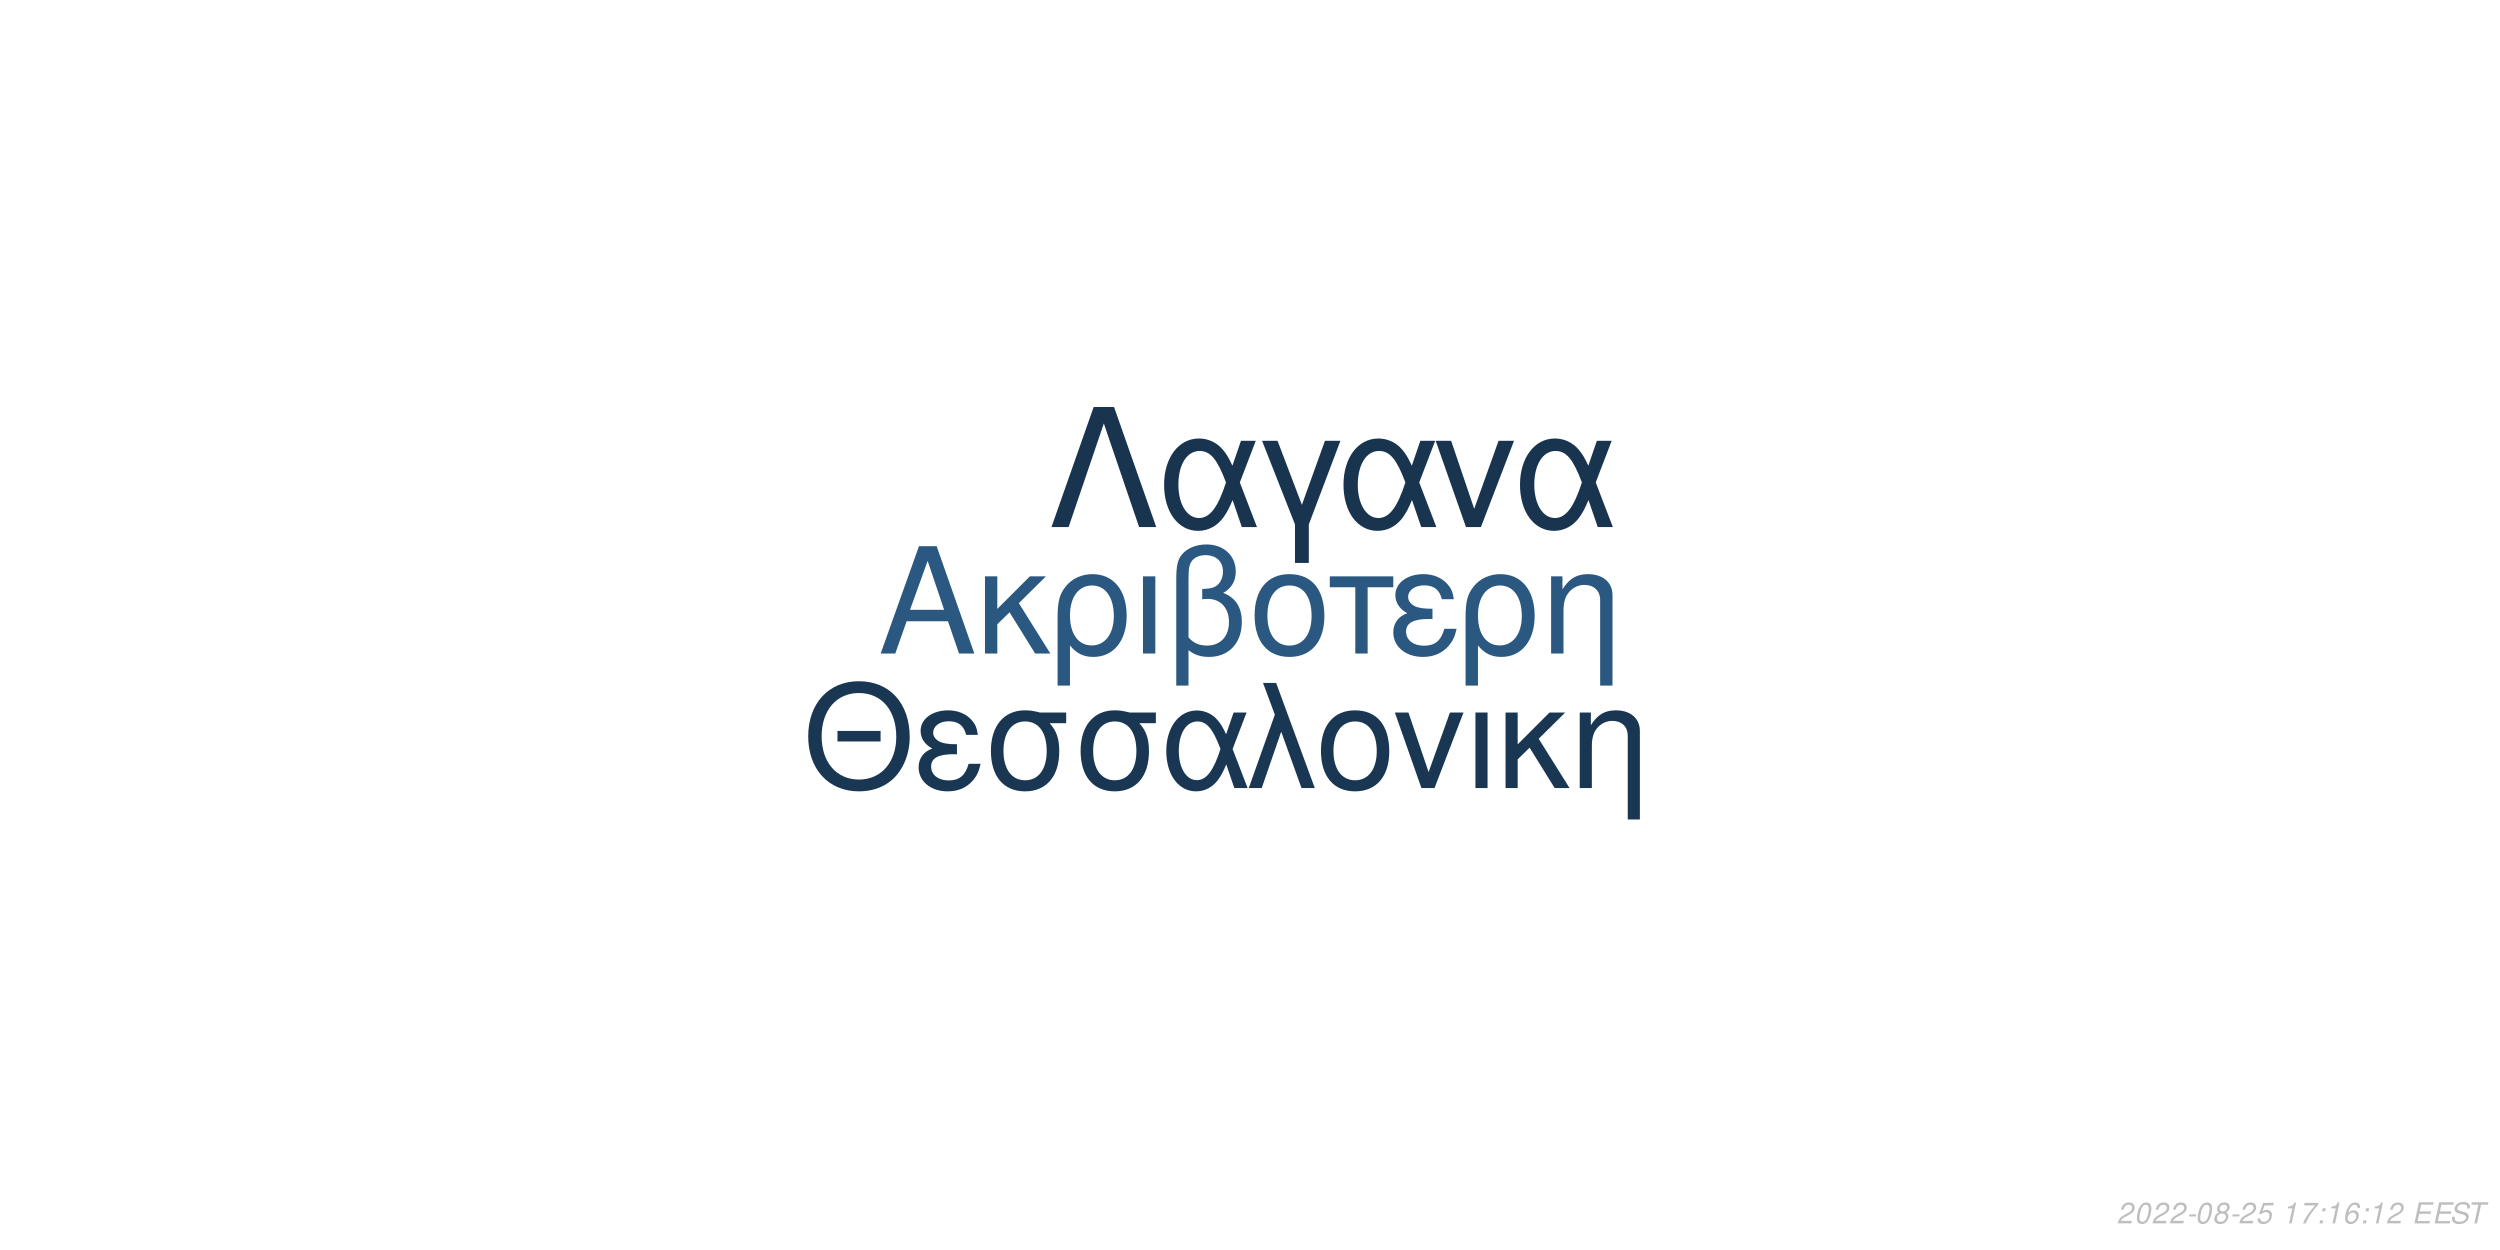
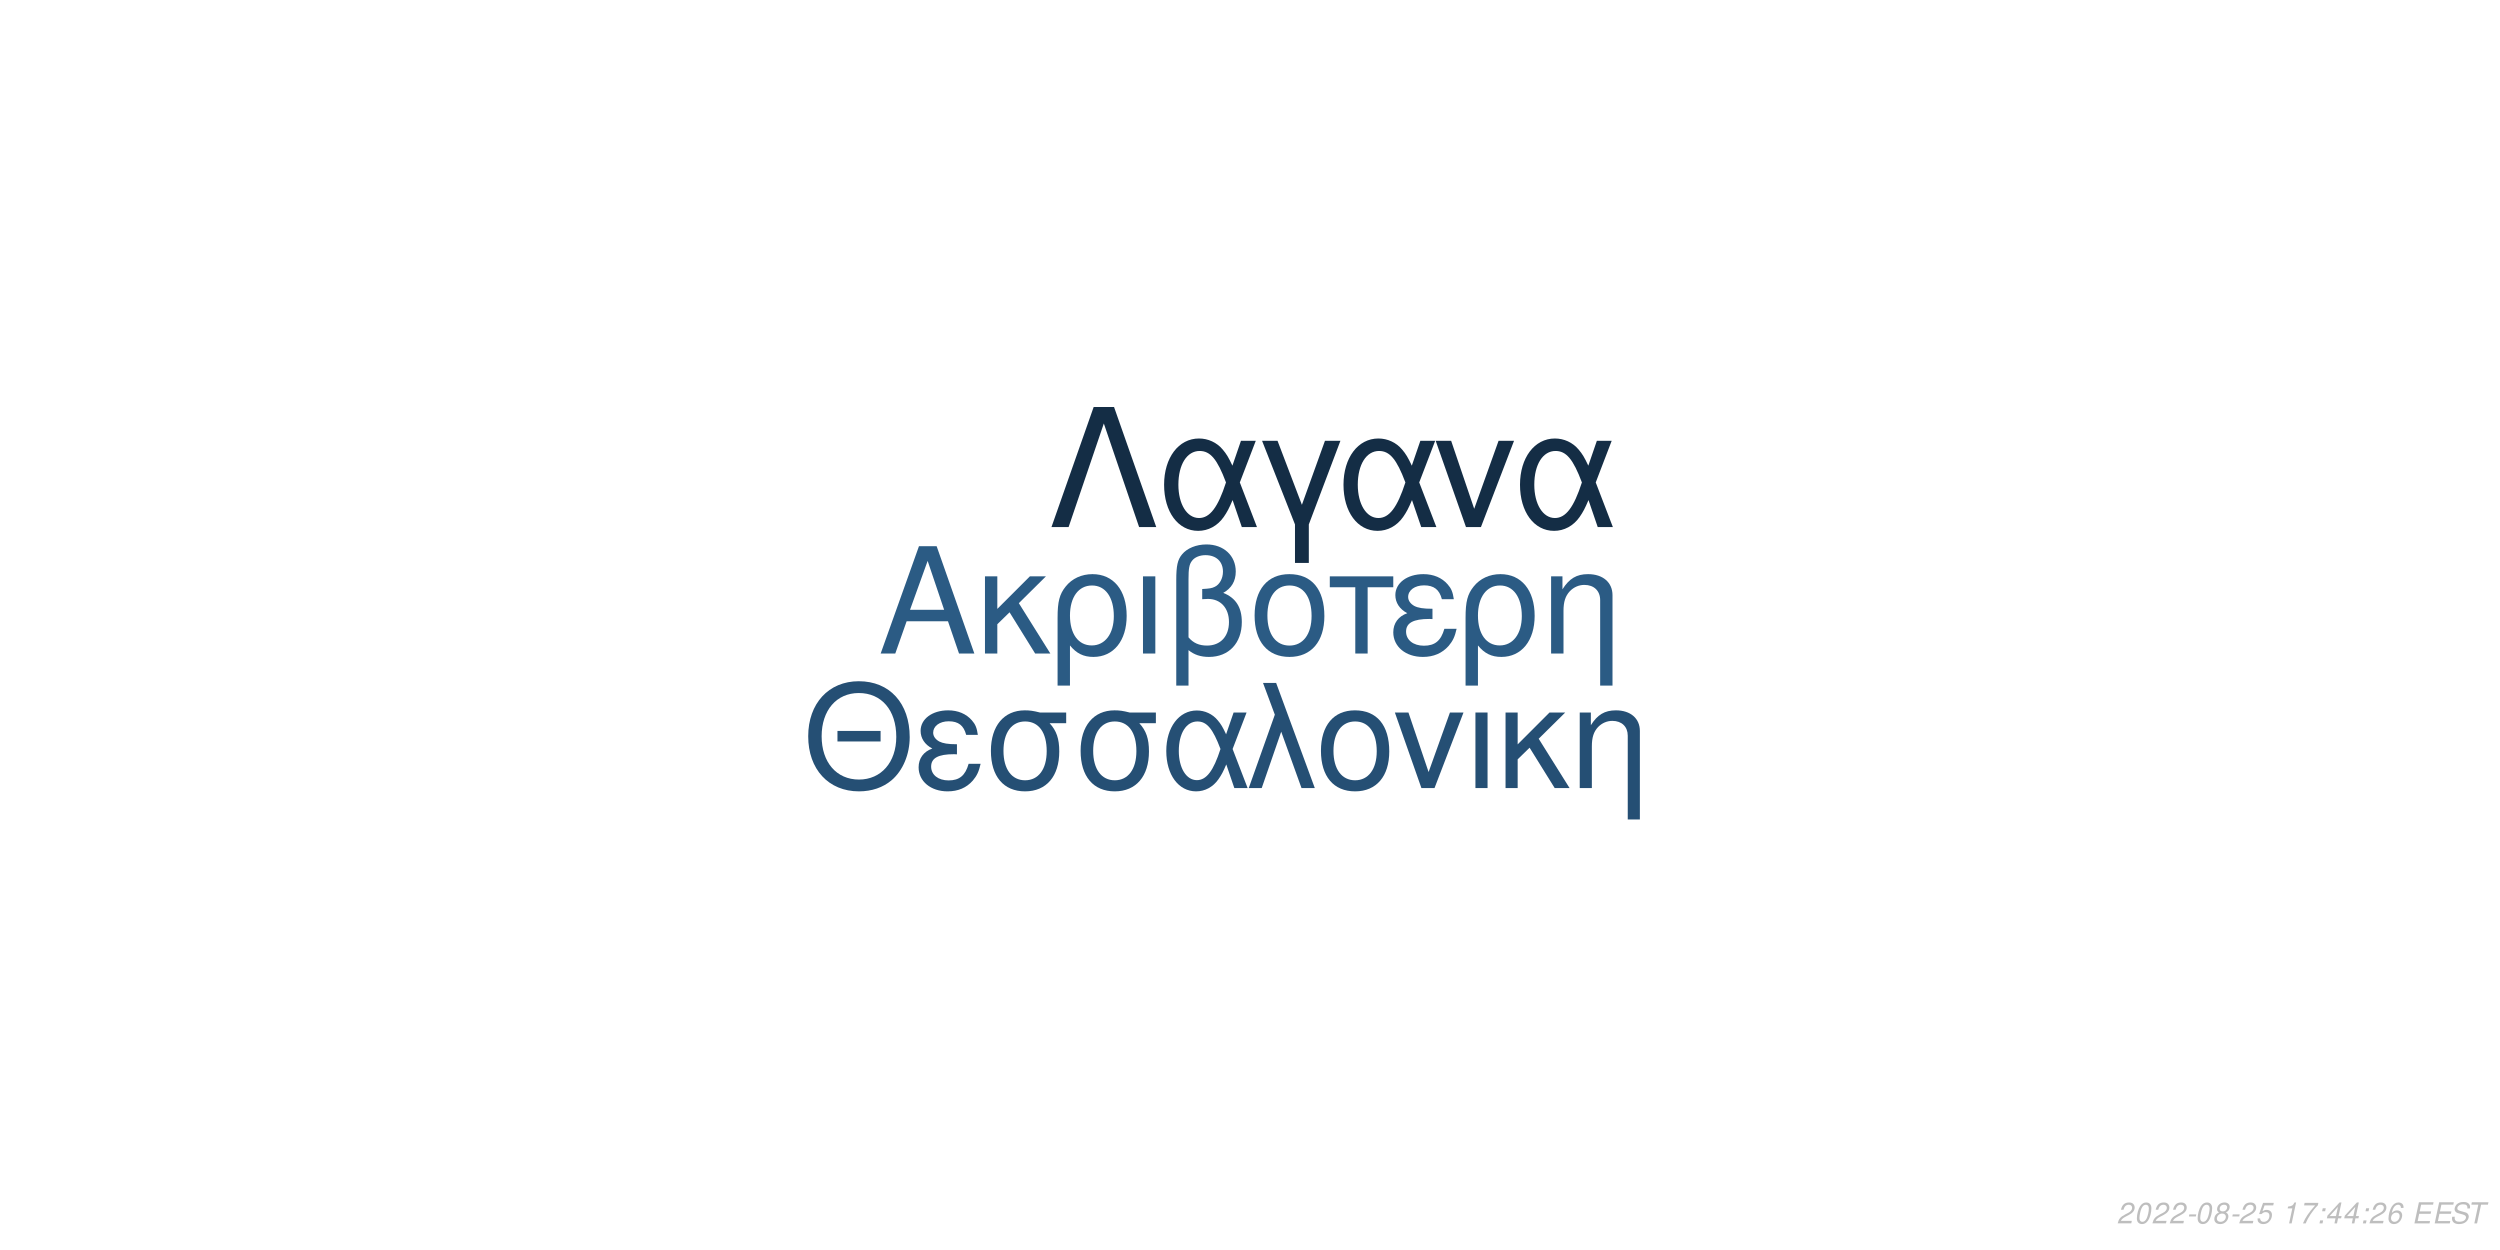
<svg xmlns="http://www.w3.org/2000/svg" xmlns:xlink="http://www.w3.org/1999/xlink" width="864pt" height="432pt" viewBox="0 0 864 432" version="1.1">
  <defs>
    <g>
      <symbol overflow="visible" id="glyph0-0">
        <path style="stroke:none;" d="" />
      </symbol>
      <symbol overflow="visible" id="glyph0-1">
        <path style="stroke:none;" d="M 24.125 -11.141 L 27.938 0 L 33.234 0 L 20.203 -37.094 L 14.094 -37.094 L 0.859 0 L 5.906 0 L 9.828 -11.141 Z M 22.797 -15.109 L 11 -15.109 L 17.094 -32.016 Z M 22.797 -15.109 " />
      </symbol>
      <symbol overflow="visible" id="glyph0-2">
        <path style="stroke:none;" d="M 7.172 -15.422 L 7.172 -26.672 L 2.906 -26.672 L 2.906 0 L 7.172 0 L 7.172 -10.125 L 11.406 -14.25 L 20.25 0 L 25.5 0 L 14.609 -17.406 L 23.969 -26.672 L 18.422 -26.672 Z M 7.172 -15.422 " />
      </symbol>
      <symbol overflow="visible" id="glyph0-3">
        <path style="stroke:none;" d="M 3 11.094 L 7.281 11.094 L 7.281 -2.797 C 9.516 -0.047 11.953 1.172 15.375 1.172 C 22.344 1.172 26.875 -4.422 26.875 -13.031 C 26.875 -21.891 22.297 -27.438 15.062 -27.438 C 11.297 -27.438 7.984 -25.906 5.797 -23.156 C 3.672 -20.516 3 -17.969 3 -12.359 Z M 14.906 -23.516 C 19.547 -23.516 22.438 -19.438 22.438 -12.922 C 22.438 -6.812 19.391 -2.797 14.812 -2.797 C 10.172 -2.797 7.281 -6.766 7.281 -13.125 C 7.281 -19.484 10.234 -23.516 14.906 -23.516 Z M 14.906 -23.516 " />
      </symbol>
      <symbol overflow="visible" id="glyph0-4">
        <path style="stroke:none;" d="M 3.516 0 L 7.781 0 L 7.781 -26.672 L 3.516 -26.672 Z M 3.516 0 " />
      </symbol>
      <symbol overflow="visible" id="glyph0-5">
        <path style="stroke:none;" d="M 4.016 11.094 L 8.25 11.094 L 8.25 -1.172 C 10.172 0.406 12.422 1.172 15.312 1.172 C 22.188 1.172 26.672 -3.609 26.672 -10.891 C 26.672 -15.984 24.578 -19.234 20.25 -20.969 C 23.109 -22.547 24.578 -25.031 24.578 -28.344 C 24.578 -33.844 20.406 -37.703 14.453 -37.703 C 10.938 -37.703 7.734 -36.391 6 -34.25 C 4.484 -32.422 4.016 -30.328 4.016 -25.391 Z M 8.25 -25.656 C 8.25 -29.359 8.5 -30.844 9.469 -32.062 C 10.375 -33.281 12.156 -34 14.094 -34 C 17.812 -34 20.156 -31.812 20.156 -28.297 C 20.156 -25.953 18.984 -23.812 17.297 -23.047 C 16.281 -22.547 15.469 -22.438 12.984 -22.297 L 12.984 -18.781 C 13.734 -18.828 14.344 -18.875 14.969 -18.875 C 19.344 -18.875 22.234 -15.719 22.234 -10.891 C 22.234 -5.906 19.281 -2.75 14.656 -2.75 C 11.953 -2.75 9.922 -3.609 8.25 -5.594 Z M 8.25 -25.656 " />
      </symbol>
      <symbol overflow="visible" id="glyph0-6">
        <path style="stroke:none;" d="M 14.094 -27.438 C 6.562 -27.438 2.094 -22.094 2.094 -13.125 C 2.094 -4.125 6.562 1.172 14.141 1.172 C 21.672 1.172 26.203 -4.172 26.203 -12.922 C 26.203 -22.188 21.828 -27.438 14.094 -27.438 Z M 14.141 -23.516 C 18.938 -23.516 21.781 -19.594 21.781 -12.984 C 21.781 -6.672 18.828 -2.75 14.141 -2.75 C 9.422 -2.75 6.516 -6.672 6.516 -13.125 C 6.516 -19.594 9.422 -23.516 14.141 -23.516 Z M 14.141 -23.516 " />
      </symbol>
      <symbol overflow="visible" id="glyph0-7">
        <path style="stroke:none;" d="M 7.891 0 L 12.156 0 L 12.156 -22.906 L 21.016 -22.906 L 21.016 -26.672 L -0.922 -26.672 L -0.922 -22.906 L 7.891 -22.906 Z M 7.891 0 " />
      </symbol>
      <symbol overflow="visible" id="glyph0-8">
        <path style="stroke:none;" d="M 14.562 -15.469 C 11.344 -15.469 9.562 -15.781 8.297 -16.438 C 6.922 -17.203 6.156 -18.328 6.156 -19.547 C 6.156 -21.891 8.453 -23.562 11.656 -23.562 C 15.062 -23.562 16.953 -22.094 17.812 -18.781 L 21.938 -18.781 C 21.578 -21.266 21.062 -22.5 19.797 -23.922 C 17.812 -26.203 14.906 -27.438 11.453 -27.438 C 5.797 -27.438 1.734 -24.375 1.734 -20.203 C 1.734 -17.609 3.156 -15.375 5.859 -13.938 C 2.797 -12.875 1.016 -10.484 1.016 -7.328 C 1.016 -2.391 5.297 1.172 11.25 1.172 C 14.969 1.172 17.906 -0.109 20.156 -2.641 C 21.578 -4.328 22.297 -5.797 22.906 -8.547 L 18.672 -8.547 C 17.5 -4.422 15.422 -2.703 11.609 -2.703 C 7.938 -2.703 5.438 -4.688 5.438 -7.578 C 5.438 -10.578 7.938 -11.953 13.484 -11.953 C 13.641 -11.953 14.094 -11.953 14.562 -11.906 Z M 14.562 -15.469 " />
      </symbol>
      <symbol overflow="visible" id="glyph0-9">
        <path style="stroke:none;" d="M 3.562 -26.672 L 3.562 0 L 7.844 0 L 7.844 -14.703 C 7.844 -17.906 8.5 -19.891 10.031 -21.531 C 11.406 -22.953 13.188 -23.719 15.062 -23.719 C 18.375 -23.719 20.516 -21.672 20.516 -18.469 L 20.516 11.094 L 24.781 11.094 L 24.781 -20.156 C 24.781 -24.578 21.469 -27.438 16.328 -27.438 C 12.359 -27.438 9.828 -25.906 7.484 -22.188 L 7.484 -26.672 Z M 3.562 -26.672 " />
      </symbol>
      <symbol overflow="visible" id="glyph1-0">
        <path style="stroke:none;" d="" />
      </symbol>
      <symbol overflow="visible" id="glyph1-1">
        <path style="stroke:none;" d="M 26.859 -19.734 L 11.953 -19.734 L 11.953 -16.094 L 26.859 -16.094 Z M 19.328 -36.922 C 8.922 -36.922 1.844 -29.25 1.844 -17.891 C 1.844 -6.484 8.875 1.141 19.391 1.141 C 23.812 1.141 27.703 -0.203 30.641 -2.688 C 34.578 -6.031 36.922 -11.656 36.922 -17.594 C 36.922 -29.297 30 -36.922 19.328 -36.922 Z M 19.328 -32.844 C 27.203 -32.844 32.281 -26.906 32.281 -17.688 C 32.281 -8.922 27.062 -2.938 19.391 -2.938 C 11.609 -2.938 6.484 -8.922 6.484 -17.891 C 6.484 -26.859 11.609 -32.844 19.328 -32.844 Z M 19.328 -32.844 " />
      </symbol>
      <symbol overflow="visible" id="glyph1-2">
        <path style="stroke:none;" d="M 14.25 -15.141 C 11.109 -15.141 9.375 -15.453 8.125 -16.094 C 6.781 -16.844 6.031 -17.938 6.031 -19.141 C 6.031 -21.422 8.266 -23.078 11.406 -23.078 C 14.75 -23.078 16.594 -21.625 17.438 -18.391 L 21.469 -18.391 C 21.125 -20.828 20.625 -22.031 19.391 -23.422 C 17.438 -25.656 14.594 -26.859 11.219 -26.859 C 5.688 -26.859 1.688 -23.875 1.688 -19.781 C 1.688 -17.234 3.094 -15.047 5.734 -13.656 C 2.734 -12.609 1 -10.266 1 -7.172 C 1 -2.344 5.188 1.141 11.016 1.141 C 14.656 1.141 17.547 -0.094 19.734 -2.594 C 21.125 -4.234 21.828 -5.688 22.422 -8.375 L 18.281 -8.375 C 17.141 -4.328 15.094 -2.641 11.359 -2.641 C 7.766 -2.641 5.328 -4.578 5.328 -7.422 C 5.328 -10.359 7.766 -11.703 13.203 -11.703 C 13.359 -11.703 13.797 -11.703 14.25 -11.656 Z M 14.25 -15.141 " />
      </symbol>
      <symbol overflow="visible" id="glyph1-3">
        <path style="stroke:none;" d="M 29 -26.109 L 19.938 -26.109 C 17.594 -26.703 16.438 -26.859 14.703 -26.859 C 7.469 -26.859 2.984 -21.469 2.984 -12.859 C 2.984 -4.031 7.375 1.141 14.797 1.141 C 22.172 1.141 26.609 -4.078 26.609 -12.656 C 26.609 -17.047 25.656 -19.828 23.266 -22.422 L 29 -22.422 Z M 14.797 -23.016 C 19.531 -23.016 22.266 -19.234 22.266 -12.75 C 22.266 -6.531 19.438 -2.688 14.797 -2.688 C 10.172 -2.688 7.328 -6.531 7.328 -12.859 C 7.328 -19.188 10.172 -23.016 14.797 -23.016 Z M 14.797 -23.016 " />
      </symbol>
      <symbol overflow="visible" id="glyph1-4">
        <path style="stroke:none;" d="M 29.344 -26.109 L 24.859 -26.109 L 22.266 -18.578 C 21.125 -21.031 20.484 -22.125 19.328 -23.469 C 17.547 -25.609 14.906 -26.812 12.156 -26.812 C 5.984 -26.812 1.594 -20.984 1.594 -12.812 C 1.594 -4.578 5.828 1.141 11.906 1.141 C 14.953 1.141 17.734 -0.344 19.625 -3.047 C 20.672 -4.531 21.281 -5.688 22.328 -8.172 L 25.109 0 L 29.703 0 L 24.516 -13.5 Z M 20.328 -13.5 C 17.891 -5.922 15.453 -2.734 12.156 -2.734 C 8.516 -2.734 5.922 -6.922 5.922 -12.812 C 5.922 -18.938 8.516 -23.016 12.359 -23.016 C 15.594 -23.016 17.688 -20.531 20.328 -13.5 Z M 20.328 -13.5 " />
      </symbol>
      <symbol overflow="visible" id="glyph1-5">
        <path style="stroke:none;" d="M 1.094 0 L 5.578 0 L 12.312 -19.484 L 19.328 0 L 23.922 0 L 10.562 -36.328 L 6.031 -36.328 L 10.109 -25.359 Z M 1.094 0 " />
      </symbol>
      <symbol overflow="visible" id="glyph1-6">
        <path style="stroke:none;" d="M 13.797 -26.859 C 6.422 -26.859 2.047 -21.625 2.047 -12.859 C 2.047 -4.031 6.422 1.141 13.859 1.141 C 21.234 1.141 25.656 -4.078 25.656 -12.656 C 25.656 -21.719 21.375 -26.859 13.797 -26.859 Z M 13.859 -23.016 C 18.531 -23.016 21.328 -19.188 21.328 -12.703 C 21.328 -6.531 18.438 -2.688 13.859 -2.688 C 9.219 -2.688 6.375 -6.531 6.375 -12.859 C 6.375 -19.188 9.219 -23.016 13.859 -23.016 Z M 13.859 -23.016 " />
      </symbol>
      <symbol overflow="visible" id="glyph1-7">
        <path style="stroke:none;" d="M 14.297 0 L 24.312 -26.109 L 19.625 -26.109 L 12.25 -5.531 L 5.281 -26.109 L 0.594 -26.109 L 9.766 0 Z M 14.297 0 " />
      </symbol>
      <symbol overflow="visible" id="glyph1-8">
        <path style="stroke:none;" d="M 3.438 0 L 7.625 0 L 7.625 -26.109 L 3.438 -26.109 Z M 3.438 0 " />
      </symbol>
      <symbol overflow="visible" id="glyph1-9">
        <path style="stroke:none;" d="M 7.031 -15.094 L 7.031 -26.109 L 2.844 -26.109 L 2.844 0 L 7.031 0 L 7.031 -9.922 L 11.156 -13.953 L 19.828 0 L 24.969 0 L 14.297 -17.047 L 23.469 -26.109 L 18.031 -26.109 Z M 7.031 -15.094 " />
      </symbol>
      <symbol overflow="visible" id="glyph1-10">
        <path style="stroke:none;" d="M 3.484 -26.109 L 3.484 0 L 7.672 0 L 7.672 -14.406 C 7.672 -17.547 8.328 -19.484 9.812 -21.078 C 11.156 -22.469 12.906 -23.219 14.75 -23.219 C 17.984 -23.219 20.078 -21.234 20.078 -18.094 L 20.078 10.859 L 24.266 10.859 L 24.266 -19.734 C 24.266 -24.062 21.031 -26.859 16 -26.859 C 12.109 -26.859 9.609 -25.359 7.328 -21.719 L 7.328 -26.109 Z M 3.484 -26.109 " />
      </symbol>
      <symbol overflow="visible" id="glyph2-0">
        <path style="stroke:none;" d="" />
      </symbol>
      <symbol overflow="visible" id="glyph2-1">
        <path style="stroke:none;" d="M 22.531 -41.484 L 15.484 -41.484 L 0.906 0 L 6.828 0 L 19 -35.797 L 31.188 0 L 37.109 0 Z M 22.531 -41.484 " />
      </symbol>
      <symbol overflow="visible" id="glyph2-2">
        <path style="stroke:none;" d="M 33.516 -29.812 L 28.391 -29.812 L 25.438 -21.219 C 24.125 -24.016 23.391 -25.266 22.078 -26.797 C 20.031 -29.25 17.016 -30.609 13.891 -30.609 C 6.828 -30.609 1.828 -23.953 1.828 -14.625 C 1.828 -5.234 6.656 1.312 13.594 1.312 C 17.078 1.312 20.266 -0.391 22.422 -3.469 C 23.609 -5.172 24.297 -6.484 25.5 -9.328 L 28.688 0 L 33.922 0 L 28 -15.422 Z M 23.219 -15.422 C 20.422 -6.766 17.641 -3.125 13.891 -3.125 C 9.734 -3.125 6.766 -7.906 6.766 -14.625 C 6.766 -21.625 9.734 -26.297 14.109 -26.297 C 17.812 -26.297 20.203 -23.453 23.219 -15.422 Z M 23.219 -15.422 " />
      </symbol>
      <symbol overflow="visible" id="glyph2-3">
        <path style="stroke:none;" d="M 12.062 12.406 L 16.844 12.406 L 16.844 -0.906 L 27.766 -29.812 L 22.422 -29.812 L 14.453 -7.688 L 6.031 -29.812 L 0.688 -29.812 L 12.062 -0.906 Z M 12.062 12.406 " />
      </symbol>
      <symbol overflow="visible" id="glyph2-4">
        <path style="stroke:none;" d="M 16.328 0 L 27.766 -29.812 L 22.422 -29.812 L 14 -6.312 L 6.031 -29.812 L 0.688 -29.812 L 11.156 0 Z M 16.328 0 " />
      </symbol>
      <symbol overflow="visible" id="glyph3-0">
        <path style="stroke:none;" d="" />
      </symbol>
      <symbol overflow="visible" id="glyph3-1">
        <path style="stroke:none;" d="M 5.234 -0.875 L 1.469 -0.875 C 1.641 -1.375 2.203 -1.891 3.109 -2.344 L 4.234 -2.938 C 5.562 -3.625 6.219 -4.469 6.219 -5.484 C 6.219 -5.938 6.062 -6.359 5.797 -6.656 C 5.469 -7.047 4.984 -7.234 4.312 -7.234 C 2.766 -7.234 1.891 -6.453 1.484 -4.734 L 2.375 -4.734 C 2.484 -5.188 2.609 -5.484 2.797 -5.75 C 3.094 -6.203 3.609 -6.453 4.188 -6.453 C 4.891 -6.453 5.344 -6.031 5.344 -5.375 C 5.344 -4.703 4.859 -4.094 4.016 -3.656 L 2.984 -3.125 C 1.234 -2.188 0.797 -1.656 0.344 -0.016 L 5.047 -0.016 Z M 5.234 -0.875 " />
      </symbol>
      <symbol overflow="visible" id="glyph3-2">
        <path style="stroke:none;" d="M 4.203 -7.234 C 3.375 -7.234 2.688 -6.812 2.125 -5.984 C 1.484 -5.047 0.984 -3.188 0.984 -1.734 C 0.984 -1.109 1.172 -0.562 1.484 -0.266 C 1.797 0.047 2.281 0.234 2.766 0.234 C 3.625 0.234 4.281 -0.156 4.859 -1.016 C 5.516 -1.953 6 -3.797 6 -5.266 C 6 -6.5 5.328 -7.234 4.203 -7.234 Z M 4.094 -6.453 C 4.734 -6.453 5.125 -5.984 5.125 -5.156 C 5.125 -4.203 4.781 -2.625 4.406 -1.812 C 3.984 -0.938 3.516 -0.547 2.875 -0.547 C 2.25 -0.547 1.875 -1.031 1.875 -1.828 C 1.875 -2.797 2.203 -4.344 2.594 -5.203 C 2.984 -6.047 3.453 -6.453 4.094 -6.453 Z M 4.094 -6.453 " />
      </symbol>
      <symbol overflow="visible" id="glyph3-3">
        <path style="stroke:none;" d="M 3.516 -3.125 L 1.125 -3.125 L 0.969 -2.406 L 3.359 -2.406 Z M 3.516 -3.125 " />
      </symbol>
      <symbol overflow="visible" id="glyph3-4">
        <path style="stroke:none;" d="M 4.766 -3.797 C 5.078 -3.969 5.234 -4.078 5.438 -4.234 C 5.812 -4.594 6.062 -5.172 6.062 -5.734 C 6.062 -6.625 5.344 -7.234 4.266 -7.234 C 2.812 -7.234 1.703 -6.219 1.703 -4.875 C 1.703 -4.406 1.875 -4.125 2.359 -3.812 C 1.297 -3.312 0.75 -2.516 0.75 -1.469 C 0.75 -0.438 1.547 0.234 2.812 0.234 C 3.656 0.234 4.359 -0.094 4.938 -0.734 C 5.359 -1.234 5.609 -1.859 5.609 -2.438 C 5.609 -3.047 5.312 -3.516 4.766 -3.797 Z M 4.109 -6.453 C 4.797 -6.453 5.188 -6.125 5.188 -5.578 C 5.188 -5.266 5.062 -4.922 4.859 -4.672 C 4.562 -4.312 4.188 -4.156 3.656 -4.156 C 2.984 -4.156 2.594 -4.453 2.594 -4.984 C 2.594 -5.859 3.203 -6.453 4.109 -6.453 Z M 3.453 -3.406 C 4.234 -3.406 4.734 -2.984 4.734 -2.312 C 4.734 -1.312 3.922 -0.547 2.875 -0.547 C 2.125 -0.547 1.625 -0.969 1.625 -1.625 C 1.625 -2.609 2.438 -3.406 3.453 -3.406 Z M 3.453 -3.406 " />
      </symbol>
      <symbol overflow="visible" id="glyph3-5">
        <path style="stroke:none;" d="M 6.297 -7.094 L 2.594 -7.094 L 1.234 -3.234 L 2.047 -3.234 C 2.656 -3.766 2.938 -3.906 3.531 -3.906 C 4.328 -3.906 4.797 -3.453 4.797 -2.688 C 4.797 -1.438 3.969 -0.547 2.828 -0.547 C 2.031 -0.547 1.609 -0.938 1.578 -1.734 L 0.703 -1.734 L 0.703 -1.516 C 0.703 -0.938 0.844 -0.547 1.188 -0.266 C 1.562 0.062 2.078 0.234 2.703 0.234 C 3.656 0.234 4.391 -0.156 4.984 -0.922 C 5.422 -1.5 5.672 -2.234 5.672 -2.953 C 5.672 -4 4.938 -4.672 3.812 -4.672 C 3.328 -4.672 2.906 -4.547 2.406 -4.234 L 3.109 -6.219 L 6.109 -6.219 Z M 6.297 -7.094 " />
      </symbol>
      <symbol overflow="visible" id="glyph3-6">
        <path style="stroke:none;" d="" />
      </symbol>
      <symbol overflow="visible" id="glyph3-7">
        <path style="stroke:none;" d="M 3.703 -5.188 L 2.594 0 L 3.469 0 L 5.016 -7.234 L 4.438 -7.234 C 3.906 -6.156 3.688 -6.016 2.234 -5.812 L 2.109 -5.188 Z M 3.703 -5.188 " />
      </symbol>
      <symbol overflow="visible" id="glyph3-8">
        <path style="stroke:none;" d="M 6.703 -7.094 L 1.953 -7.094 L 1.766 -6.219 L 5.594 -6.219 C 3.344 -3.688 2.266 -2.109 1.375 0 L 2.344 0 C 3.031 -1.906 4.828 -4.594 6.547 -6.281 Z M 6.703 -7.094 " />
      </symbol>
      <symbol overflow="visible" id="glyph3-9">
        <path style="stroke:none;" d="M 2.359 -1.031 L 1.312 -1.031 L 1.094 0 L 2.141 0 Z M 3.266 -5.234 L 2.219 -5.234 L 2 -4.203 L 3.047 -4.203 Z M 3.266 -5.234 " />
      </symbol>
      <symbol overflow="visible" id="glyph3-10">
+         <path style="stroke:none;" d="M 3.625 -1.75 L 3.266 0 L 4.141 0 L 4.516 -1.75 L 5.562 -1.75 L 5.734 -2.531 L 4.688 -2.531 L 5.688 -7.234 L 5.016 -7.234 L 0.844 -2.672 L 0.641 -1.75 Z M 3.797 -2.531 L 1.594 -2.531 L 4.469 -5.703 Z M 3.797 -2.531 " />
+       </symbol>
+       <symbol overflow="visible" id="glyph3-11">
        <path style="stroke:none;" d="M 6.125 -5.344 L 6.141 -5.625 C 6.141 -6.609 5.453 -7.234 4.391 -7.234 C 3.438 -7.234 2.641 -6.719 2.016 -5.703 C 1.422 -4.781 0.938 -2.953 0.938 -1.688 C 0.938 -0.516 1.688 0.234 2.859 0.234 C 3.703 0.234 4.438 -0.156 5 -0.875 C 5.406 -1.422 5.672 -2.156 5.672 -2.766 C 5.672 -3.812 4.969 -4.5 3.906 -4.5 C 3.234 -4.5 2.672 -4.234 2.094 -3.625 C 2.406 -5.375 3.234 -6.453 4.25 -6.453 C 4.703 -6.453 5.062 -6.234 5.172 -5.844 C 5.203 -5.719 5.234 -5.578 5.25 -5.344 Z M 3.656 -3.734 C 4.344 -3.734 4.797 -3.281 4.797 -2.625 C 4.797 -1.469 3.984 -0.547 2.984 -0.547 C 2.297 -0.547 1.812 -1.047 1.812 -1.766 C 1.812 -2.859 2.625 -3.734 3.656 -3.734 Z M 3.656 -3.734 " />
      </symbol>
-       <symbol overflow="visible" id="glyph3-11">
+       <symbol overflow="visible" id="glyph3-12">
        <path style="stroke:none;" d="M 2.547 -3.312 L 6.5 -3.312 L 6.688 -4.141 L 2.719 -4.141 L 3.219 -6.469 L 7.344 -6.469 L 7.516 -7.297 L 2.453 -7.297 L 0.906 0 L 6.125 0 L 6.297 -0.812 L 2.016 -0.812 Z M 2.547 -3.312 " />
      </symbol>
-       <symbol overflow="visible" id="glyph3-12">
+       <symbol overflow="visible" id="glyph3-13">
        <path style="stroke:none;" d="M 7.062 -5.156 C 7.125 -5.438 7.141 -5.562 7.141 -5.703 C 7.141 -6.156 6.938 -6.594 6.594 -6.891 C 6.188 -7.25 5.656 -7.406 4.875 -7.406 C 3.844 -7.406 3.047 -7.125 2.5 -6.562 C 2.094 -6.141 1.781 -5.438 1.781 -4.922 C 1.781 -4.297 2.219 -3.766 2.891 -3.562 L 4.594 -3.094 C 5.406 -2.859 5.734 -2.578 5.734 -2.094 C 5.734 -1.781 5.547 -1.406 5.266 -1.141 C 4.844 -0.766 4.266 -0.578 3.453 -0.578 C 2.328 -0.578 1.812 -0.984 1.812 -1.906 C 1.812 -2.047 1.812 -2.125 1.844 -2.312 L 0.984 -2.312 C 0.906 -2.062 0.891 -1.906 0.891 -1.688 C 0.891 -0.484 1.797 0.234 3.297 0.234 C 4.359 0.234 5.234 -0.062 5.812 -0.609 C 6.344 -1.078 6.688 -1.797 6.688 -2.375 C 6.688 -2.641 6.609 -2.906 6.453 -3.156 C 6.234 -3.5 5.938 -3.703 5.469 -3.828 L 3.75 -4.312 C 2.984 -4.547 2.734 -4.734 2.734 -5.188 C 2.734 -5.547 2.875 -5.844 3.188 -6.109 C 3.547 -6.438 4.031 -6.594 4.703 -6.594 C 5.266 -6.594 5.688 -6.484 5.906 -6.297 C 6.094 -6.125 6.219 -5.797 6.219 -5.516 C 6.219 -5.422 6.203 -5.344 6.188 -5.156 Z M 7.062 -5.156 " />
      </symbol>
-       <symbol overflow="visible" id="glyph3-13">
+       <symbol overflow="visible" id="glyph3-14">
        <path style="stroke:none;" d="M 4.938 -6.469 L 7.312 -6.469 L 7.484 -7.297 L 1.75 -7.297 L 1.578 -6.469 L 3.984 -6.469 L 2.609 0 L 3.547 0 Z M 4.938 -6.469 " />
      </symbol>
    </g>
  </defs>
  <g id="surface1">
    <rect x="0" y="0" width="864" height="432" style="fill:rgb(100%,100%,100%);fill-opacity:1;stroke:none;" />
-     <g style="fill:rgb(16.471%,34.51%,50.196%);fill-opacity:1;">
+     <g style="fill:rgb(16.863%,35.686%,51.765%);fill-opacity:1;">
      <use xlink:href="#glyph0-1" x="303.5" y="225.861" />
      <use xlink:href="#glyph0-2" x="337.5" y="225.861" />
      <use xlink:href="#glyph0-3" x="362.5" y="225.861" />
      <use xlink:href="#glyph0-4" x="391.5" y="225.861" />
      <use xlink:href="#glyph0-5" x="402.5" y="225.861" />
      <use xlink:href="#glyph0-6" x="431.5" y="225.861" />
      <use xlink:href="#glyph0-7" x="460.5" y="225.861" />
      <use xlink:href="#glyph0-8" x="480.5" y="225.861" />
      <use xlink:href="#glyph0-3" x="503.5" y="225.861" />
      <use xlink:href="#glyph0-9" x="532.5" y="225.861" />
    </g>
-     <g style="fill:rgb(9.804%,21.569%,32.549%);fill-opacity:1;">
+     <g style="fill:rgb(14.51%,30.98%,45.49%);fill-opacity:1;">
      <use xlink:href="#glyph1-1" x="277.473" y="272.354" />
      <use xlink:href="#glyph1-2" x="316.473" y="272.354" />
      <use xlink:href="#glyph1-3" x="339.473" y="272.354" />
      <use xlink:href="#glyph1-3" x="370.473" y="272.354" />
      <use xlink:href="#glyph1-4" x="401.473" y="272.354" />
      <use xlink:href="#glyph1-5" x="430.473" y="272.354" />
      <use xlink:href="#glyph1-6" x="454.473" y="272.354" />
      <use xlink:href="#glyph1-7" x="481.473" y="272.354" />
      <use xlink:href="#glyph1-8" x="506.473" y="272.354" />
      <use xlink:href="#glyph1-9" x="517.473" y="272.354" />
      <use xlink:href="#glyph1-10" x="542.473" y="272.354" />
    </g>
-     <g style="fill:rgb(9.412%,20.392%,30.98%);fill-opacity:1;">
+     <g style="fill:rgb(7.843%,17.647%,27.059%);fill-opacity:1;">
      <use xlink:href="#glyph2-1" x="362.484" y="182.152" />
      <use xlink:href="#glyph2-2" x="400.484" y="182.152" />
      <use xlink:href="#glyph2-3" x="435.484" y="182.152" />
      <use xlink:href="#glyph2-2" x="462.484" y="182.152" />
      <use xlink:href="#glyph2-4" x="495.484" y="182.152" />
      <use xlink:href="#glyph2-2" x="523.484" y="182.152" />
    </g>
    <g style="fill:rgb(74.51%,74.51%,74.51%);fill-opacity:1;">
      <use xlink:href="#glyph3-1" x="731.52" y="422.81" />
      <use xlink:href="#glyph3-2" x="737.52" y="422.81" />
      <use xlink:href="#glyph3-1" x="743.52" y="422.81" />
      <use xlink:href="#glyph3-1" x="749.52" y="422.81" />
      <use xlink:href="#glyph3-3" x="755.52" y="422.81" />
      <use xlink:href="#glyph3-2" x="758.52" y="422.81" />
      <use xlink:href="#glyph3-4" x="764.52" y="422.81" />
      <use xlink:href="#glyph3-3" x="770.52" y="422.81" />
      <use xlink:href="#glyph3-1" x="773.52" y="422.81" />
      <use xlink:href="#glyph3-5" x="779.52" y="422.81" />
      <use xlink:href="#glyph3-6" x="785.52" y="422.81" />
      <use xlink:href="#glyph3-7" x="788.52" y="422.81" />
      <use xlink:href="#glyph3-8" x="794.52" y="422.81" />
      <use xlink:href="#glyph3-9" x="800.52" y="422.81" />
-       <use xlink:href="#glyph3-7" x="803.52" y="422.81" />
+       <use xlink:href="#glyph3-10" x="803.52" y="422.81" />
      <use xlink:href="#glyph3-10" x="809.52" y="422.81" />
      <use xlink:href="#glyph3-9" x="815.52" y="422.81" />
-       <use xlink:href="#glyph3-7" x="818.52" y="422.81" />
-       <use xlink:href="#glyph3-1" x="824.52" y="422.81" />
+       <use xlink:href="#glyph3-1" x="818.52" y="422.81" />
+       <use xlink:href="#glyph3-11" x="824.52" y="422.81" />
      <use xlink:href="#glyph3-6" x="830.52" y="422.81" />
-       <use xlink:href="#glyph3-11" x="833.52" y="422.81" />
-       <use xlink:href="#glyph3-11" x="840.52" y="422.81" />
-       <use xlink:href="#glyph3-12" x="846.52" y="422.81" />
-       <use xlink:href="#glyph3-13" x="852.52" y="422.81" />
+       <use xlink:href="#glyph3-12" x="833.52" y="422.81" />
+       <use xlink:href="#glyph3-12" x="840.52" y="422.81" />
+       <use xlink:href="#glyph3-13" x="846.52" y="422.81" />
+       <use xlink:href="#glyph3-14" x="852.52" y="422.81" />
    </g>
  </g>
</svg>
